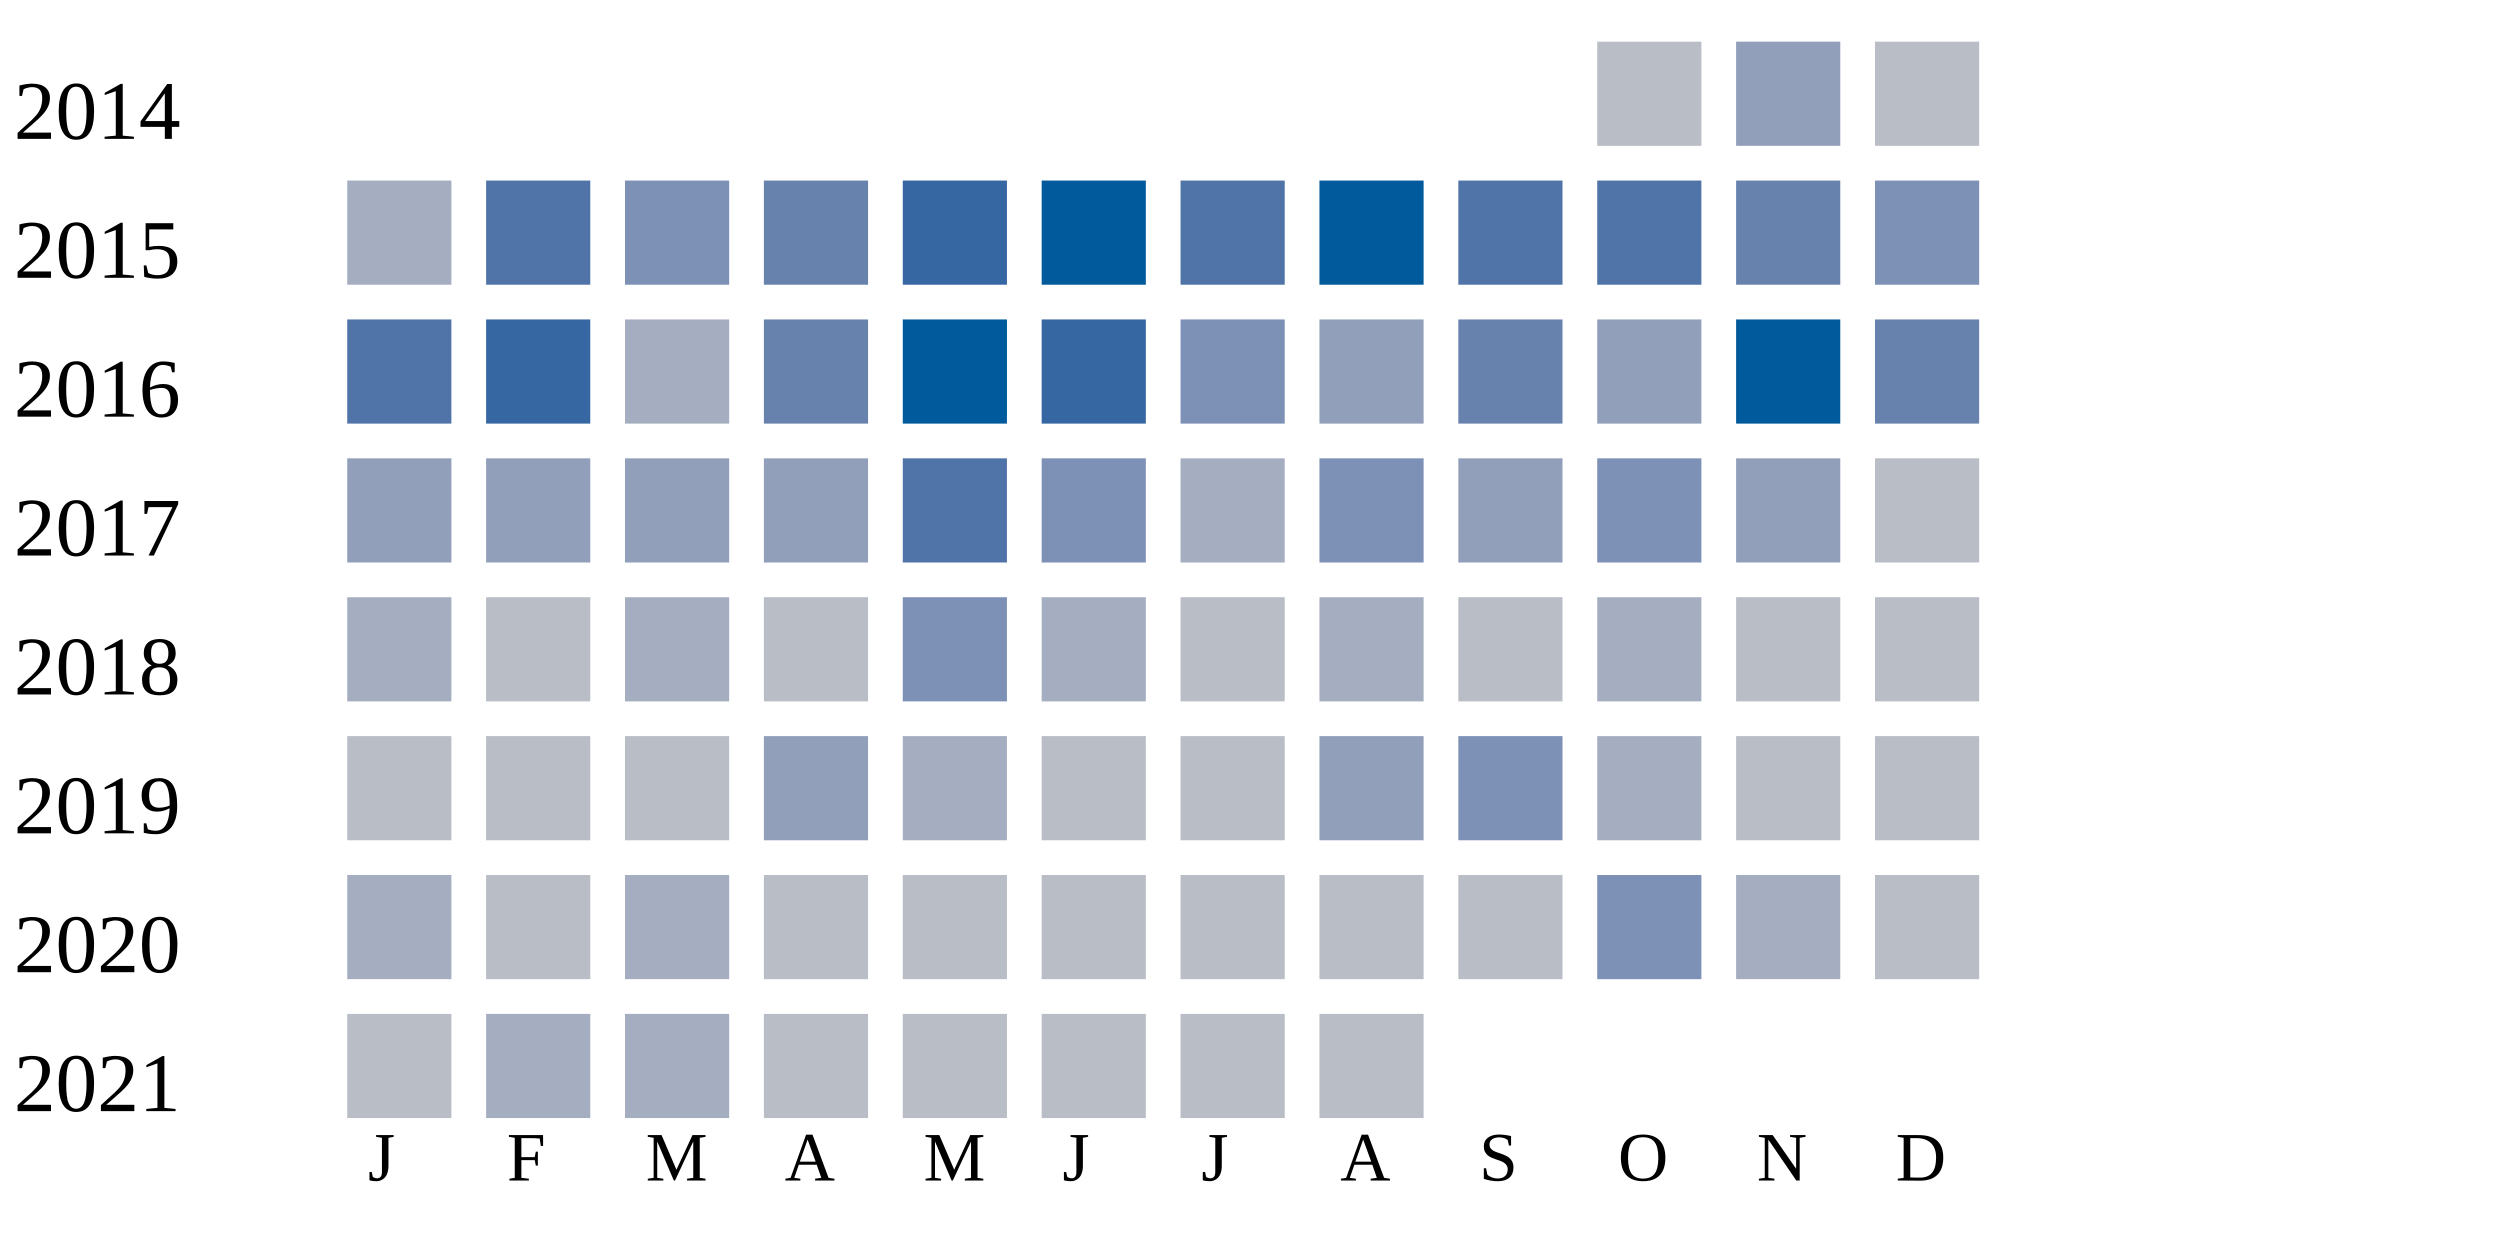
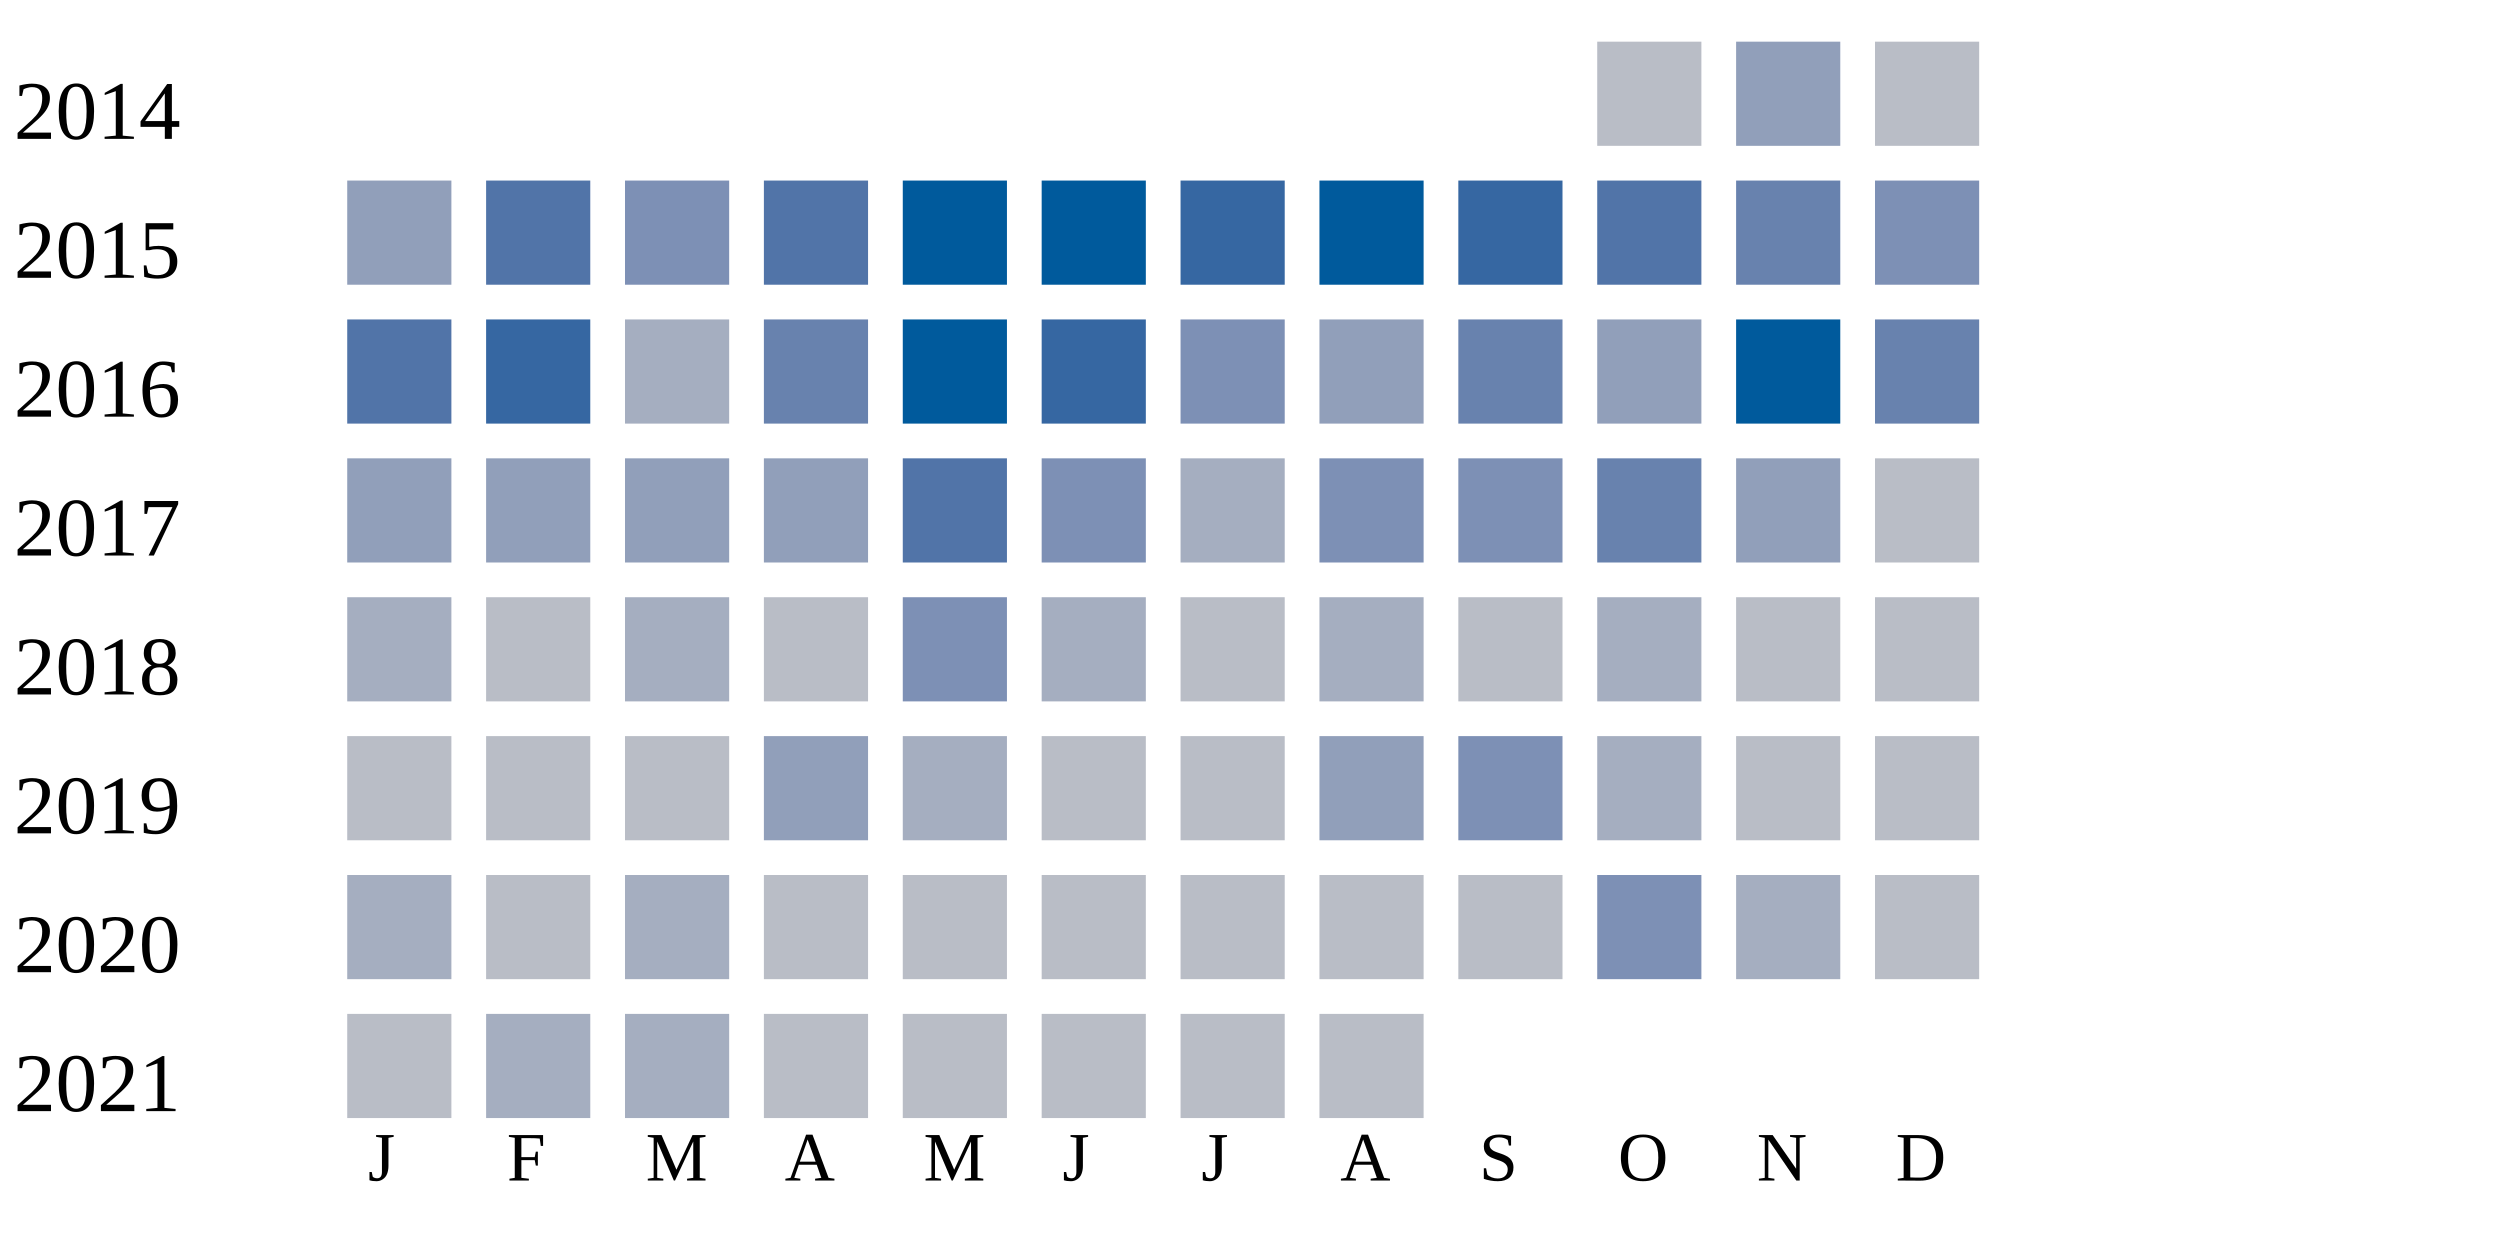
<svg xmlns="http://www.w3.org/2000/svg" width="360" height="180">
  <g transform="translate(0 0)">
    <text x="2" y="20">2014</text>
    <rect x="230" y="6" width="15" height="15" fill="#b9bdc6" />
    <rect x="250" y="6" width="15" height="15" fill="#919fba" />
    <rect x="270" y="6" width="15" height="15" fill="#b9bdc6" />
  </g>
  <g transform="translate(0 20)">
    <text x="2" y="20">2015</text>
-     <rect x="50" y="6" width="15" height="15" fill="#a5aec0" />
+     <rect x="50" y="6" width="15" height="15" fill="#919fba" />
    <rect x="70" y="6" width="15" height="15" fill="#5174a8" />
    <rect x="90" y="6" width="15" height="15" fill="#7d90b5" />
-     <rect x="110" y="6" width="15" height="15" fill="#6882ae" />
-     <rect x="130" y="6" width="15" height="15" fill="#3667a2" />
+     <rect x="110" y="6" width="15" height="15" fill="#5174a8" />
+     <rect x="130" y="6" width="15" height="15" fill="#005a9c" />
    <rect x="150" y="6" width="15" height="15" fill="#005a9c" />
-     <rect x="170" y="6" width="15" height="15" fill="#5174a8" />
+     <rect x="170" y="6" width="15" height="15" fill="#3667a2" />
    <rect x="190" y="6" width="15" height="15" fill="#005a9c" />
-     <rect x="210" y="6" width="15" height="15" fill="#5174a8" />
+     <rect x="210" y="6" width="15" height="15" fill="#3667a2" />
    <rect x="230" y="6" width="15" height="15" fill="#5174a8" />
    <rect x="250" y="6" width="15" height="15" fill="#6882ae" />
    <rect x="270" y="6" width="15" height="15" fill="#7d90b5" />
  </g>
  <g transform="translate(0 40)">
    <text x="2" y="20">2016</text>
    <rect x="50" y="6" width="15" height="15" fill="#5174a8" />
    <rect x="70" y="6" width="15" height="15" fill="#3667a2" />
    <rect x="90" y="6" width="15" height="15" fill="#a5aec0" />
    <rect x="110" y="6" width="15" height="15" fill="#6882ae" />
    <rect x="130" y="6" width="15" height="15" fill="#005a9c" />
    <rect x="150" y="6" width="15" height="15" fill="#3667a2" />
    <rect x="170" y="6" width="15" height="15" fill="#7d90b5" />
    <rect x="190" y="6" width="15" height="15" fill="#919fba" />
    <rect x="210" y="6" width="15" height="15" fill="#6882ae" />
    <rect x="230" y="6" width="15" height="15" fill="#919fba" />
    <rect x="250" y="6" width="15" height="15" fill="#005a9c" />
    <rect x="270" y="6" width="15" height="15" fill="#6882ae" />
  </g>
  <g transform="translate(0 60)">
    <text x="2" y="20">2017</text>
    <rect x="50" y="6" width="15" height="15" fill="#919fba" />
    <rect x="70" y="6" width="15" height="15" fill="#919fba" />
    <rect x="90" y="6" width="15" height="15" fill="#919fba" />
    <rect x="110" y="6" width="15" height="15" fill="#919fba" />
    <rect x="130" y="6" width="15" height="15" fill="#5174a8" />
    <rect x="150" y="6" width="15" height="15" fill="#7d90b5" />
    <rect x="170" y="6" width="15" height="15" fill="#a5aec0" />
    <rect x="190" y="6" width="15" height="15" fill="#7d90b5" />
-     <rect x="210" y="6" width="15" height="15" fill="#919fba" />
-     <rect x="230" y="6" width="15" height="15" fill="#7d90b5" />
+     <rect x="210" y="6" width="15" height="15" fill="#7d90b5" />
+     <rect x="230" y="6" width="15" height="15" fill="#6882ae" />
    <rect x="250" y="6" width="15" height="15" fill="#919fba" />
    <rect x="270" y="6" width="15" height="15" fill="#b9bdc6" />
  </g>
  <g transform="translate(0 80)">
    <text x="2" y="20">2018</text>
    <rect x="50" y="6" width="15" height="15" fill="#a5aec0" />
    <rect x="70" y="6" width="15" height="15" fill="#b9bdc6" />
    <rect x="90" y="6" width="15" height="15" fill="#a5aec0" />
    <rect x="110" y="6" width="15" height="15" fill="#b9bdc6" />
    <rect x="130" y="6" width="15" height="15" fill="#7d90b5" />
    <rect x="150" y="6" width="15" height="15" fill="#a5aec0" />
    <rect x="170" y="6" width="15" height="15" fill="#b9bdc6" />
    <rect x="190" y="6" width="15" height="15" fill="#a5aec0" />
    <rect x="210" y="6" width="15" height="15" fill="#b9bdc6" />
    <rect x="230" y="6" width="15" height="15" fill="#a5aec0" />
    <rect x="250" y="6" width="15" height="15" fill="#b9bdc6" />
    <rect x="270" y="6" width="15" height="15" fill="#b9bdc6" />
  </g>
  <g transform="translate(0 100)">
    <text x="2" y="20">2019</text>
    <rect x="50" y="6" width="15" height="15" fill="#b9bdc6" />
    <rect x="70" y="6" width="15" height="15" fill="#b9bdc6" />
    <rect x="90" y="6" width="15" height="15" fill="#b9bdc6" />
    <rect x="110" y="6" width="15" height="15" fill="#919fba" />
    <rect x="130" y="6" width="15" height="15" fill="#a5aec0" />
    <rect x="150" y="6" width="15" height="15" fill="#b9bdc6" />
    <rect x="170" y="6" width="15" height="15" fill="#b9bdc6" />
    <rect x="190" y="6" width="15" height="15" fill="#919fba" />
    <rect x="210" y="6" width="15" height="15" fill="#7d90b5" />
    <rect x="230" y="6" width="15" height="15" fill="#a5aec0" />
    <rect x="250" y="6" width="15" height="15" fill="#b9bdc6" />
    <rect x="270" y="6" width="15" height="15" fill="#b9bdc6" />
  </g>
  <g transform="translate(0 120)">
    <text x="2" y="20">2020</text>
    <rect x="50" y="6" width="15" height="15" fill="#a5aec0" />
    <rect x="70" y="6" width="15" height="15" fill="#b9bdc6" />
    <rect x="90" y="6" width="15" height="15" fill="#a5aec0" />
    <rect x="110" y="6" width="15" height="15" fill="#b9bdc6" />
    <rect x="130" y="6" width="15" height="15" fill="#b9bdc6" />
    <rect x="150" y="6" width="15" height="15" fill="#b9bdc6" />
    <rect x="170" y="6" width="15" height="15" fill="#b9bdc6" />
    <rect x="190" y="6" width="15" height="15" fill="#b9bdc6" />
    <rect x="210" y="6" width="15" height="15" fill="#b9bdc6" />
    <rect x="230" y="6" width="15" height="15" fill="#7d90b5" />
    <rect x="250" y="6" width="15" height="15" fill="#a5aec0" />
    <rect x="270" y="6" width="15" height="15" fill="#b9bdc6" />
  </g>
  <g transform="translate(0 140)">
    <text x="2" y="20">2021</text>
    <rect x="50" y="6" width="15" height="15" fill="#b9bdc6" />
    <rect x="70" y="6" width="15" height="15" fill="#a5aec0" />
    <rect x="90" y="6" width="15" height="15" fill="#a5aec0" />
    <rect x="110" y="6" width="15" height="15" fill="#b9bdc6" />
    <rect x="130" y="6" width="15" height="15" fill="#b9bdc6" />
    <rect x="150" y="6" width="15" height="15" fill="#b9bdc6" />
    <rect x="170" y="6" width="15" height="15" fill="#b9bdc6" />
    <rect x="190" y="6" width="15" height="15" fill="#b9bdc6" />
  </g>
  <text style="font-size: 10px; text-align: center" x="53" y="170">J</text>
  <text style="font-size: 10px; text-align: center" x="73" y="170">F</text>
  <text style="font-size: 10px; text-align: center" x="93" y="170">M</text>
  <text style="font-size: 10px; text-align: center" x="113" y="170">A</text>
  <text style="font-size: 10px; text-align: center" x="133" y="170">M</text>
  <text style="font-size: 10px; text-align: center" x="153" y="170">J</text>
  <text style="font-size: 10px; text-align: center" x="173" y="170">J</text>
  <text style="font-size: 10px; text-align: center" x="193" y="170">A</text>
  <text style="font-size: 10px; text-align: center" x="213" y="170">S</text>
  <text style="font-size: 10px; text-align: center" x="233" y="170">O</text>
  <text style="font-size: 10px; text-align: center" x="253" y="170">N</text>
  <text style="font-size: 10px; text-align: center" x="273" y="170">D</text>
  <text style="font-size: 10px;" x="155" y="189">Less</text>
  <rect fill="#b9bdc6" width="10" height="10" x="180" y="180" />
  <rect fill="#919fba" width="10" height="10" x="195" y="180" />
  <rect fill="#6882ae" width="10" height="10" x="210" y="180" />
  <rect fill="#005a9c" width="10" height="10" x="225" y="180" />
  <text x="240" y="189" style="font-size: 10px;">More</text>
</svg>
